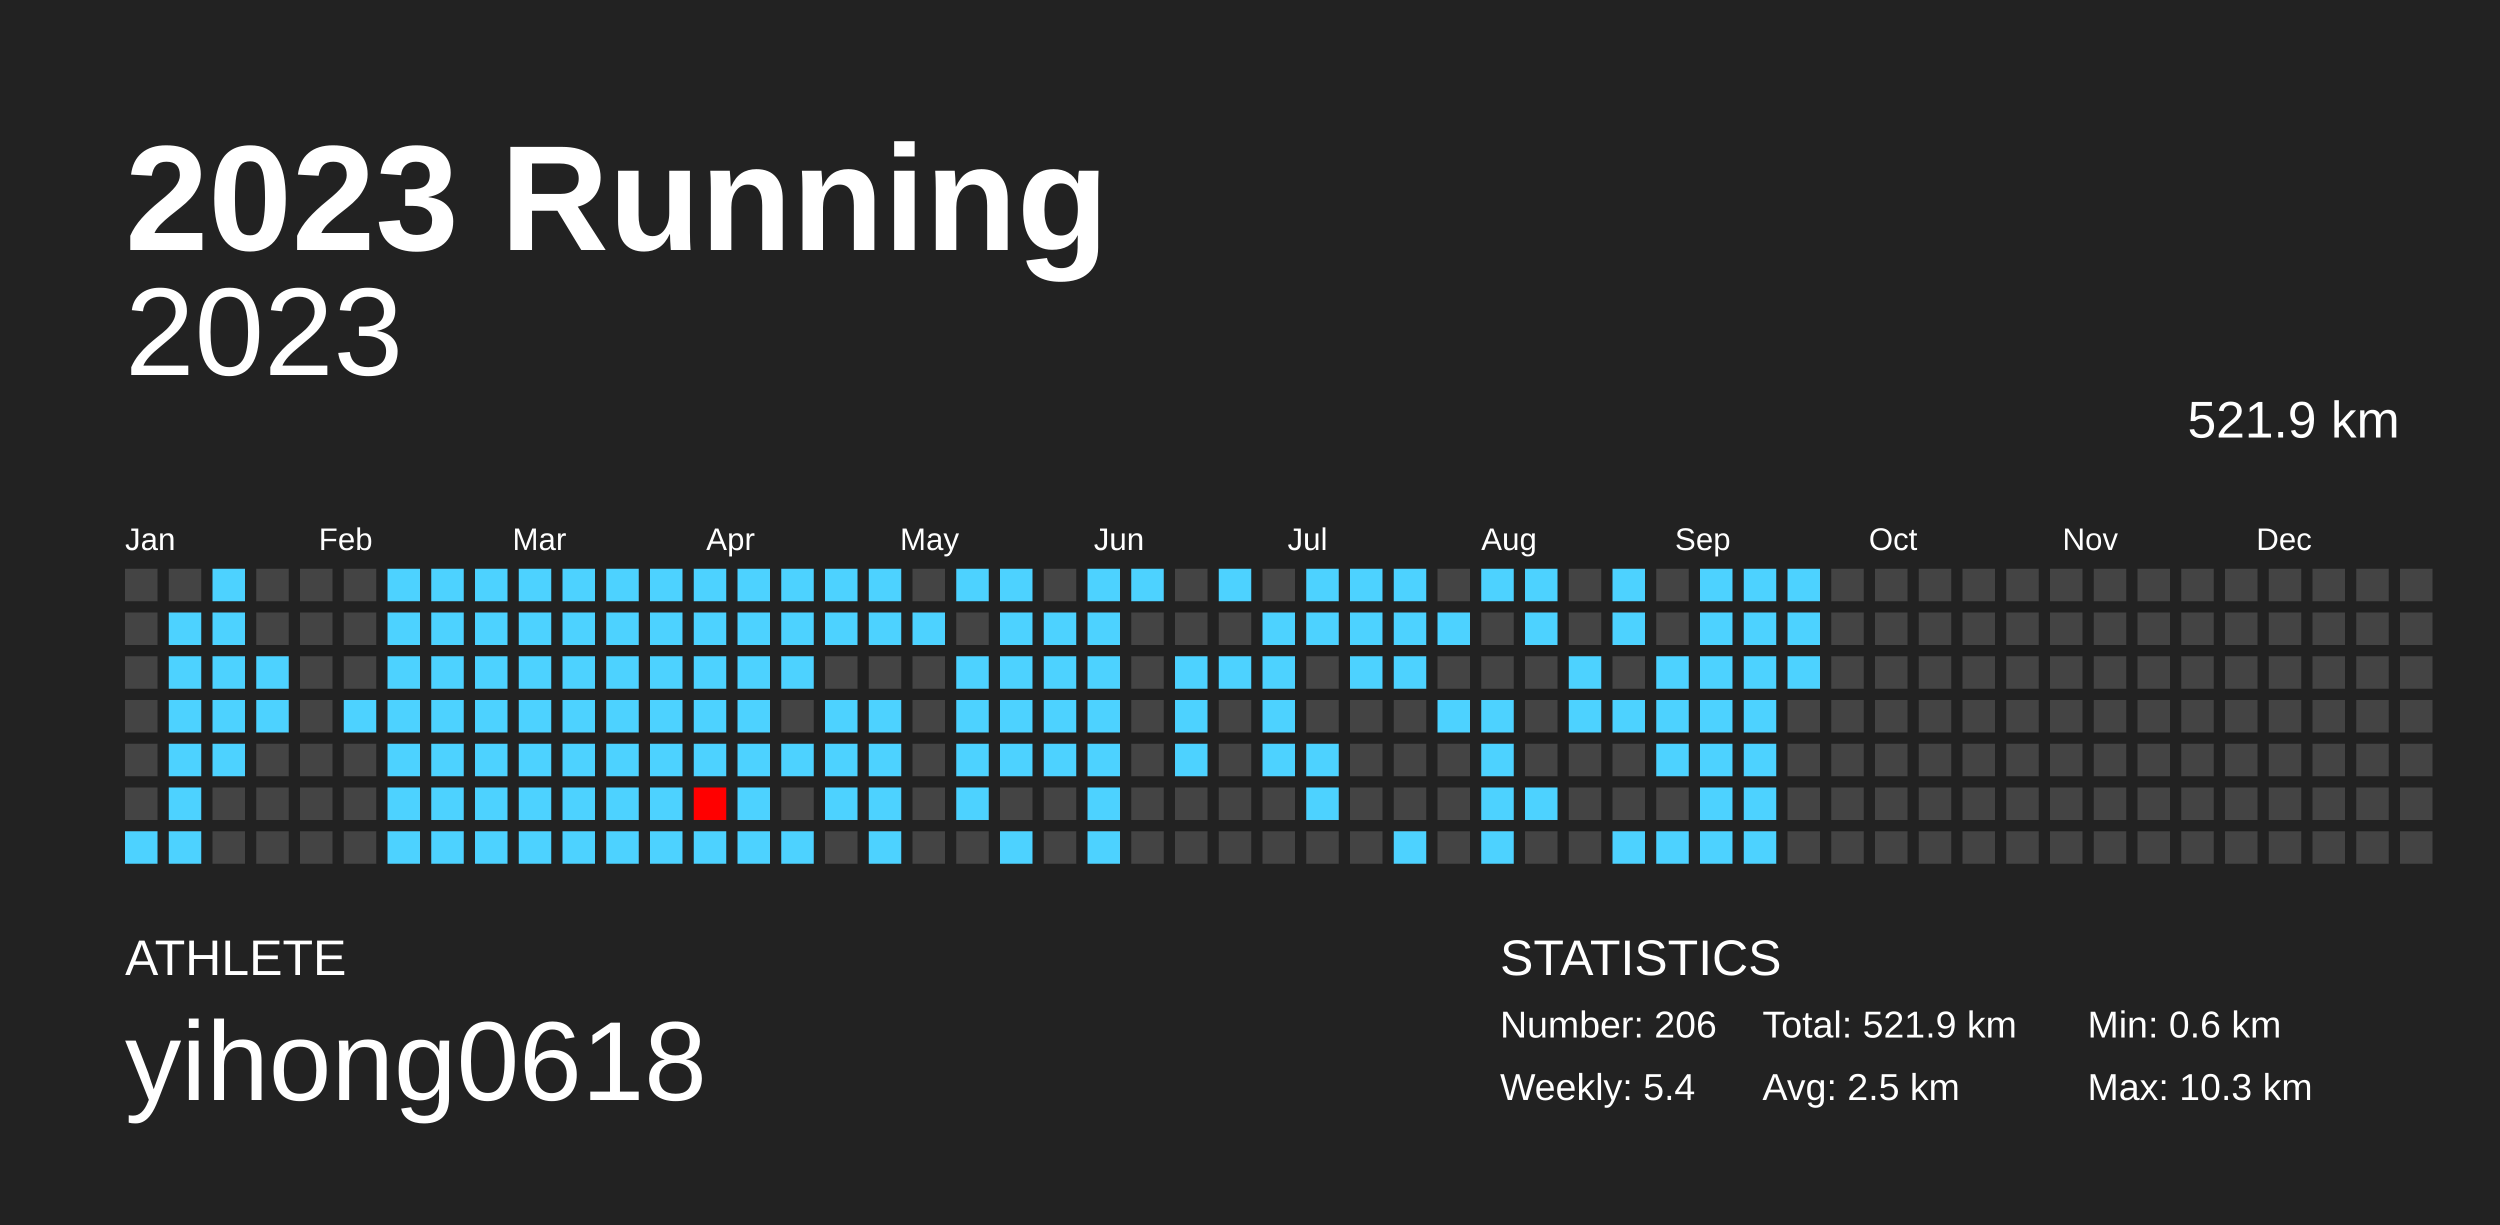
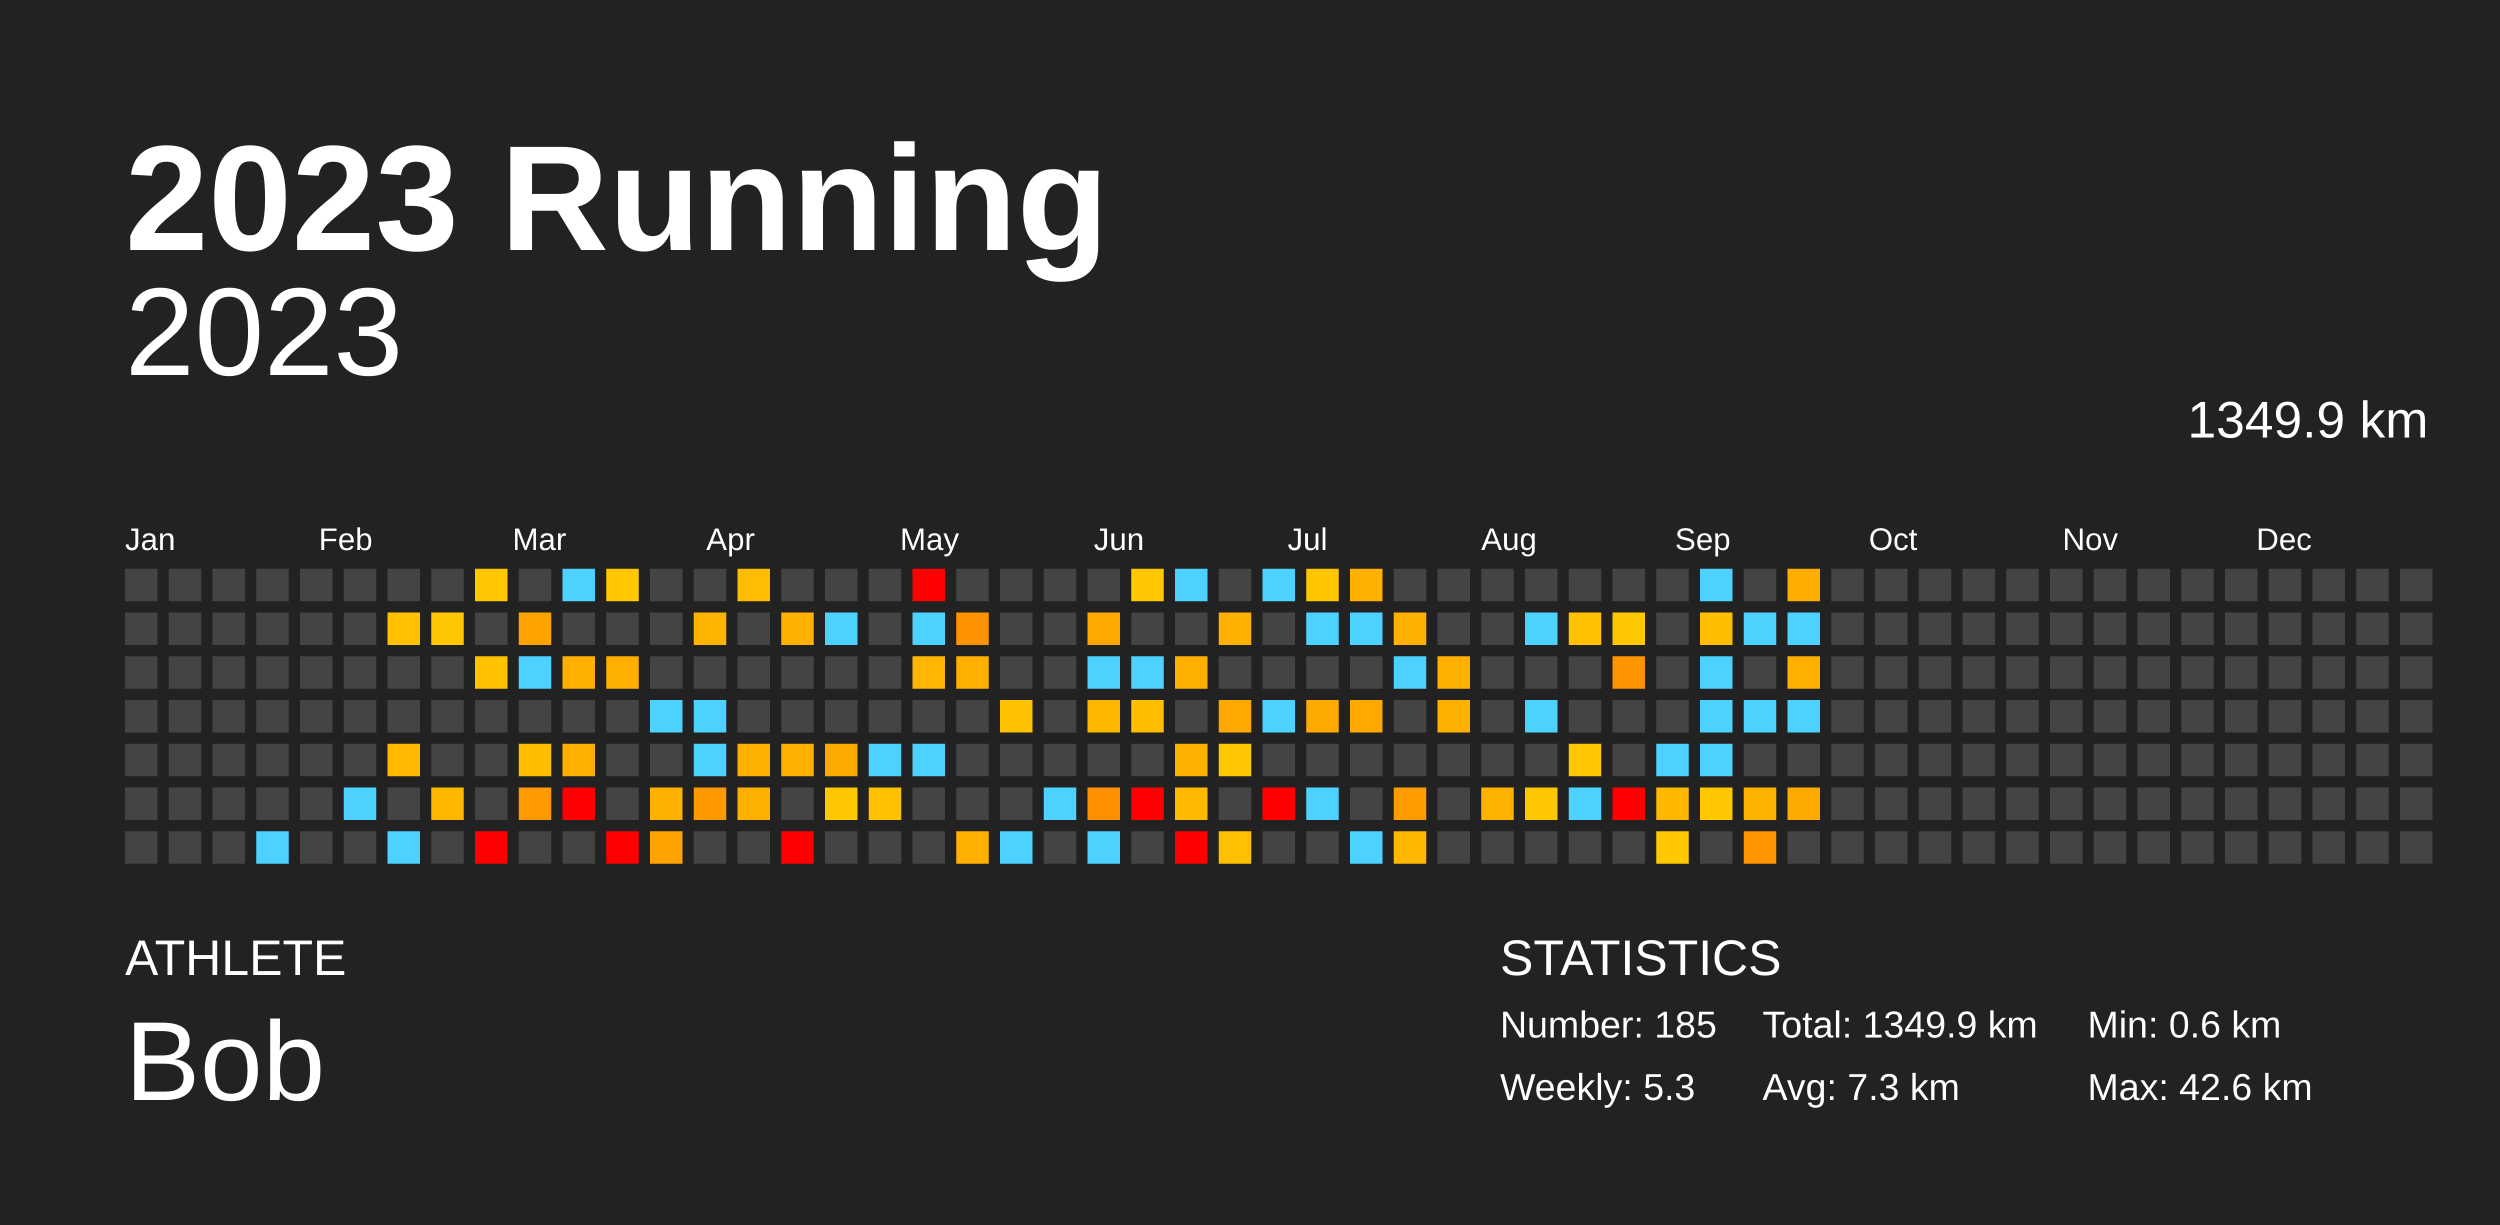
<svg xmlns="http://www.w3.org/2000/svg" baseProfile="full" height="98mm" version="1.1" viewBox="0,0,200,98" width="200mm">
  <defs />
  <rect fill="#222222" height="98" width="200" x="0" y="0" />
  <text fill="#FFFFFF" style="font-size:12px; font-family:Arial; font-weight:bold;" x="10" y="20">2023 Running</text>
  <text fill="#FFFFFF" style="font-size:4px; font-family:Arial" x="10" y="78">ATHLETE</text>
-   <text fill="#FFFFFF" style="font-size:9px; font-family:Arial" x="10" y="88">yihong0618</text>
+   <text fill="#FFFFFF" style="font-size:9px; font-family:Arial" x="10" y="88">Bob</text>
  <text fill="#FFFFFF" style="font-size:4px; font-family:Arial" x="120" y="78">STATISTICS</text>
-   <text fill="#FFFFFF" style="font-size:3px; font-family:Arial" x="120" y="83">Number: 206</text>
-   <text fill="#FFFFFF" style="font-size:3px; font-family:Arial" x="120" y="88">Weekly: 5.4</text>
-   <text fill="#FFFFFF" style="font-size:3px; font-family:Arial" x="141" y="83">Total: 521.9 km</text>
-   <text fill="#FFFFFF" style="font-size:3px; font-family:Arial" x="141" y="88">Avg: 2.5 km</text>
+   <text fill="#FFFFFF" style="font-size:3px; font-family:Arial" x="120" y="83">Number: 185</text>
+   <text fill="#FFFFFF" style="font-size:3px; font-family:Arial" x="120" y="88">Weekly: 5.3</text>
+   <text fill="#FFFFFF" style="font-size:3px; font-family:Arial" x="141" y="83">Total: 1349.9 km</text>
+   <text fill="#FFFFFF" style="font-size:3px; font-family:Arial" x="141" y="88">Avg: 7.3 km</text>
  <text fill="#FFFFFF" style="font-size:3px; font-family:Arial" x="167" y="83">Min: 0.6 km</text>
-   <text fill="#FFFFFF" style="font-size:3px; font-family:Arial" x="167" y="88">Max: 10.3 km</text>
+   <text fill="#FFFFFF" style="font-size:3px; font-family:Arial" x="167" y="88">Max: 42.6 km</text>
  <text alignment-baseline="hanging" fill="#FFFFFF" style="font-size:10.0px; font-family:Arial;" x="10" y="30">2023</text>
-   <text alignment-baseline="hanging" fill="#FFFFFF" style="font-size:4.125px; font-family:Arial;" x="175" y="35">521.9 km</text>
+   <text alignment-baseline="hanging" fill="#FFFFFF" style="font-size:4.125px; font-family:Arial;" x="175" y="35">1349.9 km</text>
  <text fill="#FFFFFF" style="font-size:2.5px; font-family:Arial" x="10.0" y="44">Jan</text>
  <text fill="#FFFFFF" style="font-size:2.5px; font-family:Arial" x="25.5" y="44">Feb</text>
  <text fill="#FFFFFF" style="font-size:2.5px; font-family:Arial" x="41.0" y="44">Mar</text>
  <text fill="#FFFFFF" style="font-size:2.5px; font-family:Arial" x="56.5" y="44">Apr</text>
  <text fill="#FFFFFF" style="font-size:2.5px; font-family:Arial" x="72.0" y="44">May</text>
  <text fill="#FFFFFF" style="font-size:2.5px; font-family:Arial" x="87.5" y="44">Jun</text>
  <text fill="#FFFFFF" style="font-size:2.5px; font-family:Arial" x="103.0" y="44">Jul</text>
  <text fill="#FFFFFF" style="font-size:2.5px; font-family:Arial" x="118.5" y="44">Aug</text>
  <text fill="#FFFFFF" style="font-size:2.5px; font-family:Arial" x="134.0" y="44">Sep</text>
  <text fill="#FFFFFF" style="font-size:2.5px; font-family:Arial" x="149.5" y="44">Oct</text>
  <text fill="#FFFFFF" style="font-size:2.5px; font-family:Arial" x="165.0" y="44">Nov</text>
  <text fill="#FFFFFF" style="font-size:2.5px; font-family:Arial" x="180.5" y="44">Dec</text>
  <rect fill="#444444" height="2.6" width="2.6" x="10.0" y="45.5" />
  <rect fill="#444444" height="2.6" width="2.6" x="10.0" y="49.0" />
  <rect fill="#444444" height="2.6" width="2.6" x="10.0" y="52.5" />
  <rect fill="#444444" height="2.6" width="2.6" x="10.0" y="56.0" />
  <rect fill="#444444" height="2.6" width="2.6" x="10.0" y="59.5" />
  <rect fill="#444444" height="2.6" width="2.6" x="10.0" y="63.0" />
-   <rect fill="#4dd2ff" height="2.6" width="2.6" x="10.0" y="66.5" />
+   <rect fill="#444444" height="2.6" width="2.6" x="10.0" y="66.5" />
  <rect fill="#444444" height="2.6" width="2.6" x="13.5" y="45.5" />
-   <rect fill="#4dd2ff" height="2.6" width="2.6" x="13.5" y="49.0" />
-   <rect fill="#4dd2ff" height="2.6" width="2.6" x="13.5" y="52.5" />
-   <rect fill="#4dd2ff" height="2.6" width="2.6" x="13.5" y="56.0" />
-   <rect fill="#4dd2ff" height="2.6" width="2.6" x="13.5" y="59.5" />
-   <rect fill="#4dd2ff" height="2.6" width="2.6" x="13.5" y="63.0" />
-   <rect fill="#4dd2ff" height="2.6" width="2.6" x="13.5" y="66.5" />
-   <rect fill="#4dd2ff" height="2.6" width="2.6" x="17.0" y="45.5" />
-   <rect fill="#4dd2ff" height="2.6" width="2.6" x="17.0" y="49.0" />
-   <rect fill="#4dd2ff" height="2.6" width="2.6" x="17.0" y="52.5" />
-   <rect fill="#4dd2ff" height="2.6" width="2.6" x="17.0" y="56.0" />
-   <rect fill="#4dd2ff" height="2.6" width="2.6" x="17.0" y="59.5" />
+   <rect fill="#444444" height="2.6" width="2.6" x="13.5" y="49.0" />
+   <rect fill="#444444" height="2.6" width="2.6" x="13.5" y="52.5" />
+   <rect fill="#444444" height="2.6" width="2.6" x="13.5" y="56.0" />
+   <rect fill="#444444" height="2.6" width="2.6" x="13.5" y="59.5" />
+   <rect fill="#444444" height="2.6" width="2.6" x="13.5" y="63.0" />
+   <rect fill="#444444" height="2.6" width="2.6" x="13.5" y="66.5" />
+   <rect fill="#444444" height="2.6" width="2.6" x="17.0" y="45.5" />
+   <rect fill="#444444" height="2.6" width="2.6" x="17.0" y="49.0" />
+   <rect fill="#444444" height="2.6" width="2.6" x="17.0" y="52.5" />
+   <rect fill="#444444" height="2.6" width="2.6" x="17.0" y="56.0" />
+   <rect fill="#444444" height="2.6" width="2.6" x="17.0" y="59.5" />
  <rect fill="#444444" height="2.6" width="2.6" x="17.0" y="63.0" />
  <rect fill="#444444" height="2.6" width="2.6" x="17.0" y="66.5" />
  <rect fill="#444444" height="2.6" width="2.6" x="20.5" y="45.5" />
  <rect fill="#444444" height="2.6" width="2.6" x="20.5" y="49.0" />
-   <rect fill="#4dd2ff" height="2.6" width="2.6" x="20.5" y="52.5" />
-   <rect fill="#4dd2ff" height="2.6" width="2.6" x="20.5" y="56.0" />
+   <rect fill="#444444" height="2.6" width="2.6" x="20.5" y="52.5" />
+   <rect fill="#444444" height="2.6" width="2.6" x="20.5" y="56.0" />
  <rect fill="#444444" height="2.6" width="2.6" x="20.5" y="59.5" />
  <rect fill="#444444" height="2.6" width="2.6" x="20.5" y="63.0" />
-   <rect fill="#444444" height="2.6" width="2.6" x="20.5" y="66.5" />
+   <rect fill="#4dd2ff" height="2.6" width="2.6" x="20.5" y="66.5" />
  <rect fill="#444444" height="2.6" width="2.6" x="24.0" y="45.5" />
  <rect fill="#444444" height="2.6" width="2.6" x="24.0" y="49.0" />
  <rect fill="#444444" height="2.6" width="2.6" x="24.0" y="52.5" />
  <rect fill="#444444" height="2.6" width="2.6" x="24.0" y="56.0" />
  <rect fill="#444444" height="2.6" width="2.6" x="24.0" y="59.5" />
  <rect fill="#444444" height="2.6" width="2.6" x="24.0" y="63.0" />
  <rect fill="#444444" height="2.6" width="2.6" x="24.0" y="66.5" />
  <rect fill="#444444" height="2.6" width="2.6" x="27.5" y="45.5" />
  <rect fill="#444444" height="2.6" width="2.6" x="27.5" y="49.0" />
  <rect fill="#444444" height="2.6" width="2.6" x="27.5" y="52.5" />
-   <rect fill="#4dd2ff" height="2.6" width="2.6" x="27.5" y="56.0" />
+   <rect fill="#444444" height="2.6" width="2.6" x="27.5" y="56.0" />
  <rect fill="#444444" height="2.6" width="2.6" x="27.5" y="59.5" />
-   <rect fill="#444444" height="2.6" width="2.6" x="27.5" y="63.0" />
+   <rect fill="#4dd2ff" height="2.6" width="2.6" x="27.5" y="63.0" />
  <rect fill="#444444" height="2.6" width="2.6" x="27.5" y="66.5" />
-   <rect fill="#4dd2ff" height="2.6" width="2.6" x="31.0" y="45.5" />
-   <rect fill="#4dd2ff" height="2.6" width="2.6" x="31.0" y="49.0" />
-   <rect fill="#4dd2ff" height="2.6" width="2.6" x="31.0" y="52.5" />
-   <rect fill="#4dd2ff" height="2.6" width="2.6" x="31.0" y="56.0" />
-   <rect fill="#4dd2ff" height="2.6" width="2.6" x="31.0" y="59.5" />
-   <rect fill="#4dd2ff" height="2.6" width="2.6" x="31.0" y="63.0" />
+   <rect fill="#444444" height="2.6" width="2.6" x="31.0" y="45.5" />
+   <rect fill="#ffc100" height="2.6" width="2.6" x="31.0" y="49.0" />
+   <rect fill="#444444" height="2.6" width="2.6" x="31.0" y="52.5" />
+   <rect fill="#444444" height="2.6" width="2.6" x="31.0" y="56.0" />
+   <rect fill="#ffba00" height="2.6" width="2.6" x="31.0" y="59.5" />
+   <rect fill="#444444" height="2.6" width="2.6" x="31.0" y="63.0" />
  <rect fill="#4dd2ff" height="2.6" width="2.6" x="31.0" y="66.5" />
-   <rect fill="#4dd2ff" height="2.6" width="2.6" x="34.5" y="45.5" />
-   <rect fill="#4dd2ff" height="2.6" width="2.6" x="34.5" y="49.0" />
-   <rect fill="#4dd2ff" height="2.6" width="2.6" x="34.5" y="52.5" />
-   <rect fill="#4dd2ff" height="2.6" width="2.6" x="34.5" y="56.0" />
-   <rect fill="#4dd2ff" height="2.6" width="2.6" x="34.5" y="59.5" />
-   <rect fill="#4dd2ff" height="2.6" width="2.6" x="34.5" y="63.0" />
-   <rect fill="#4dd2ff" height="2.6" width="2.6" x="34.5" y="66.5" />
-   <rect fill="#4dd2ff" height="2.6" width="2.6" x="38.0" y="45.5" />
-   <rect fill="#4dd2ff" height="2.6" width="2.6" x="38.0" y="49.0" />
-   <rect fill="#4dd2ff" height="2.6" width="2.6" x="38.0" y="52.5" />
-   <rect fill="#4dd2ff" height="2.6" width="2.6" x="38.0" y="56.0" />
-   <rect fill="#4dd2ff" height="2.6" width="2.6" x="38.0" y="59.5" />
-   <rect fill="#4dd2ff" height="2.6" width="2.6" x="38.0" y="63.0" />
-   <rect fill="#4dd2ff" height="2.6" width="2.6" x="38.0" y="66.5" />
-   <rect fill="#4dd2ff" height="2.6" width="2.6" x="41.5" y="45.5" />
-   <rect fill="#4dd2ff" height="2.6" width="2.6" x="41.5" y="49.0" />
+   <rect fill="#444444" height="2.6" width="2.6" x="34.5" y="45.5" />
+   <rect fill="#ffc700" height="2.6" width="2.6" x="34.5" y="49.0" />
+   <rect fill="#444444" height="2.6" width="2.6" x="34.5" y="52.5" />
+   <rect fill="#444444" height="2.6" width="2.6" x="34.5" y="56.0" />
+   <rect fill="#444444" height="2.6" width="2.6" x="34.5" y="59.5" />
+   <rect fill="#ffb700" height="2.6" width="2.6" x="34.5" y="63.0" />
+   <rect fill="#444444" height="2.6" width="2.6" x="34.5" y="66.5" />
+   <rect fill="#ffc700" height="2.6" width="2.6" x="38.0" y="45.5" />
+   <rect fill="#444444" height="2.6" width="2.6" x="38.0" y="49.0" />
+   <rect fill="#ffc200" height="2.6" width="2.6" x="38.0" y="52.5" />
+   <rect fill="#444444" height="2.6" width="2.6" x="38.0" y="56.0" />
+   <rect fill="#444444" height="2.6" width="2.6" x="38.0" y="59.5" />
+   <rect fill="#444444" height="2.6" width="2.6" x="38.0" y="63.0" />
+   <rect fill="red" height="2.6" width="2.6" x="38.0" y="66.5" />
+   <rect fill="#444444" height="2.6" width="2.6" x="41.5" y="45.5" />
+   <rect fill="#ffa300" height="2.6" width="2.6" x="41.5" y="49.0" />
  <rect fill="#4dd2ff" height="2.6" width="2.6" x="41.5" y="52.5" />
-   <rect fill="#4dd2ff" height="2.6" width="2.6" x="41.5" y="56.0" />
-   <rect fill="#4dd2ff" height="2.6" width="2.6" x="41.5" y="59.5" />
-   <rect fill="#4dd2ff" height="2.6" width="2.6" x="41.5" y="63.0" />
-   <rect fill="#4dd2ff" height="2.6" width="2.6" x="41.5" y="66.5" />
+   <rect fill="#444444" height="2.6" width="2.6" x="41.5" y="56.0" />
+   <rect fill="#ffbf00" height="2.6" width="2.6" x="41.5" y="59.5" />
+   <rect fill="#ff9a00" height="2.6" width="2.6" x="41.5" y="63.0" />
+   <rect fill="#444444" height="2.6" width="2.6" x="41.5" y="66.5" />
  <rect fill="#4dd2ff" height="2.6" width="2.6" x="45.0" y="45.5" />
-   <rect fill="#4dd2ff" height="2.6" width="2.6" x="45.0" y="49.0" />
-   <rect fill="#4dd2ff" height="2.6" width="2.6" x="45.0" y="52.5" />
-   <rect fill="#4dd2ff" height="2.6" width="2.6" x="45.0" y="56.0" />
-   <rect fill="#4dd2ff" height="2.6" width="2.6" x="45.0" y="59.5" />
-   <rect fill="#4dd2ff" height="2.6" width="2.6" x="45.0" y="63.0" />
-   <rect fill="#4dd2ff" height="2.6" width="2.6" x="45.0" y="66.5" />
-   <rect fill="#4dd2ff" height="2.6" width="2.6" x="48.5" y="45.5" />
-   <rect fill="#4dd2ff" height="2.6" width="2.6" x="48.5" y="49.0" />
-   <rect fill="#4dd2ff" height="2.6" width="2.6" x="48.5" y="52.5" />
-   <rect fill="#4dd2ff" height="2.6" width="2.6" x="48.5" y="56.0" />
-   <rect fill="#4dd2ff" height="2.6" width="2.6" x="48.5" y="59.5" />
-   <rect fill="#4dd2ff" height="2.6" width="2.6" x="48.5" y="63.0" />
-   <rect fill="#4dd2ff" height="2.6" width="2.6" x="48.5" y="66.5" />
-   <rect fill="#4dd2ff" height="2.6" width="2.6" x="52.0" y="45.5" />
-   <rect fill="#4dd2ff" height="2.6" width="2.6" x="52.0" y="49.0" />
-   <rect fill="#4dd2ff" height="2.6" width="2.6" x="52.0" y="52.5" />
+   <rect fill="#444444" height="2.6" width="2.6" x="45.0" y="49.0" />
+   <rect fill="#ffb000" height="2.6" width="2.6" x="45.0" y="52.5" />
+   <rect fill="#444444" height="2.6" width="2.6" x="45.0" y="56.0" />
+   <rect fill="#ffaf00" height="2.6" width="2.6" x="45.0" y="59.5" />
+   <rect fill="red" height="2.6" width="2.6" x="45.0" y="63.0" />
+   <rect fill="#444444" height="2.6" width="2.6" x="45.0" y="66.5" />
+   <rect fill="#ffc800" height="2.6" width="2.6" x="48.5" y="45.5" />
+   <rect fill="#444444" height="2.6" width="2.6" x="48.5" y="49.0" />
+   <rect fill="#ffaf00" height="2.6" width="2.6" x="48.5" y="52.5" />
+   <rect fill="#444444" height="2.6" width="2.6" x="48.5" y="56.0" />
+   <rect fill="#444444" height="2.6" width="2.6" x="48.5" y="59.5" />
+   <rect fill="#444444" height="2.6" width="2.6" x="48.5" y="63.0" />
+   <rect fill="red" height="2.6" width="2.6" x="48.5" y="66.5" />
+   <rect fill="#444444" height="2.6" width="2.6" x="52.0" y="45.5" />
+   <rect fill="#444444" height="2.6" width="2.6" x="52.0" y="49.0" />
+   <rect fill="#444444" height="2.6" width="2.6" x="52.0" y="52.5" />
  <rect fill="#4dd2ff" height="2.6" width="2.6" x="52.0" y="56.0" />
-   <rect fill="#4dd2ff" height="2.6" width="2.6" x="52.0" y="59.5" />
-   <rect fill="#4dd2ff" height="2.6" width="2.6" x="52.0" y="63.0" />
-   <rect fill="#4dd2ff" height="2.6" width="2.6" x="52.0" y="66.5" />
-   <rect fill="#4dd2ff" height="2.6" width="2.6" x="55.5" y="45.5" />
-   <rect fill="#4dd2ff" height="2.6" width="2.6" x="55.5" y="49.0" />
-   <rect fill="#4dd2ff" height="2.6" width="2.6" x="55.5" y="52.5" />
+   <rect fill="#444444" height="2.6" width="2.6" x="52.0" y="59.5" />
+   <rect fill="#ffb100" height="2.6" width="2.6" x="52.0" y="63.0" />
+   <rect fill="#ffa300" height="2.6" width="2.6" x="52.0" y="66.5" />
+   <rect fill="#444444" height="2.6" width="2.6" x="55.5" y="45.5" />
+   <rect fill="#ffb500" height="2.6" width="2.6" x="55.5" y="49.0" />
+   <rect fill="#444444" height="2.6" width="2.6" x="55.5" y="52.5" />
  <rect fill="#4dd2ff" height="2.6" width="2.6" x="55.5" y="56.0" />
  <rect fill="#4dd2ff" height="2.6" width="2.6" x="55.5" y="59.5" />
-   <rect fill="#ff0000" height="2.6" width="2.6" x="55.5" y="63.0" />
-   <rect fill="#4dd2ff" height="2.6" width="2.6" x="55.5" y="66.5" />
-   <rect fill="#4dd2ff" height="2.6" width="2.6" x="59.0" y="45.5" />
-   <rect fill="#4dd2ff" height="2.6" width="2.6" x="59.0" y="49.0" />
-   <rect fill="#4dd2ff" height="2.6" width="2.6" x="59.0" y="52.5" />
-   <rect fill="#4dd2ff" height="2.6" width="2.6" x="59.0" y="56.0" />
-   <rect fill="#4dd2ff" height="2.6" width="2.6" x="59.0" y="59.5" />
-   <rect fill="#4dd2ff" height="2.6" width="2.6" x="59.0" y="63.0" />
-   <rect fill="#4dd2ff" height="2.6" width="2.6" x="59.0" y="66.5" />
-   <rect fill="#4dd2ff" height="2.6" width="2.6" x="62.5" y="45.5" />
-   <rect fill="#4dd2ff" height="2.6" width="2.6" x="62.5" y="49.0" />
-   <rect fill="#4dd2ff" height="2.6" width="2.6" x="62.5" y="52.5" />
+   <rect fill="#ff9900" height="2.6" width="2.6" x="55.5" y="63.0" />
+   <rect fill="#444444" height="2.6" width="2.6" x="55.5" y="66.5" />
+   <rect fill="#ffbc00" height="2.6" width="2.6" x="59.0" y="45.5" />
+   <rect fill="#444444" height="2.6" width="2.6" x="59.0" y="49.0" />
+   <rect fill="#444444" height="2.6" width="2.6" x="59.0" y="52.5" />
+   <rect fill="#444444" height="2.6" width="2.6" x="59.0" y="56.0" />
+   <rect fill="#ffaf00" height="2.6" width="2.6" x="59.0" y="59.5" />
+   <rect fill="#ffb000" height="2.6" width="2.6" x="59.0" y="63.0" />
+   <rect fill="#444444" height="2.6" width="2.6" x="59.0" y="66.5" />
+   <rect fill="#444444" height="2.6" width="2.6" x="62.5" y="45.5" />
+   <rect fill="#ffb000" height="2.6" width="2.6" x="62.5" y="49.0" />
+   <rect fill="#444444" height="2.6" width="2.6" x="62.5" y="52.5" />
  <rect fill="#444444" height="2.6" width="2.6" x="62.5" y="56.0" />
-   <rect fill="#4dd2ff" height="2.6" width="2.6" x="62.5" y="59.5" />
+   <rect fill="#ffaf00" height="2.6" width="2.6" x="62.5" y="59.5" />
  <rect fill="#444444" height="2.6" width="2.6" x="62.5" y="63.0" />
-   <rect fill="#4dd2ff" height="2.6" width="2.6" x="62.5" y="66.5" />
-   <rect fill="#4dd2ff" height="2.6" width="2.6" x="66.0" y="45.5" />
+   <rect fill="red" height="2.6" width="2.6" x="62.5" y="66.5" />
+   <rect fill="#444444" height="2.6" width="2.6" x="66.0" y="45.5" />
  <rect fill="#4dd2ff" height="2.6" width="2.6" x="66.0" y="49.0" />
  <rect fill="#444444" height="2.6" width="2.6" x="66.0" y="52.5" />
-   <rect fill="#4dd2ff" height="2.6" width="2.6" x="66.0" y="56.0" />
-   <rect fill="#4dd2ff" height="2.6" width="2.6" x="66.0" y="59.5" />
-   <rect fill="#4dd2ff" height="2.6" width="2.6" x="66.0" y="63.0" />
+   <rect fill="#444444" height="2.6" width="2.6" x="66.0" y="56.0" />
+   <rect fill="#ffaa00" height="2.6" width="2.6" x="66.0" y="59.5" />
+   <rect fill="#ffc800" height="2.6" width="2.6" x="66.0" y="63.0" />
  <rect fill="#444444" height="2.6" width="2.6" x="66.0" y="66.5" />
-   <rect fill="#4dd2ff" height="2.6" width="2.6" x="69.5" y="45.5" />
-   <rect fill="#4dd2ff" height="2.6" width="2.6" x="69.5" y="49.0" />
+   <rect fill="#444444" height="2.6" width="2.6" x="69.5" y="45.5" />
+   <rect fill="#444444" height="2.6" width="2.6" x="69.5" y="49.0" />
  <rect fill="#444444" height="2.6" width="2.6" x="69.5" y="52.5" />
-   <rect fill="#4dd2ff" height="2.6" width="2.6" x="69.5" y="56.0" />
+   <rect fill="#444444" height="2.6" width="2.6" x="69.5" y="56.0" />
  <rect fill="#4dd2ff" height="2.6" width="2.6" x="69.5" y="59.5" />
-   <rect fill="#4dd2ff" height="2.6" width="2.6" x="69.5" y="63.0" />
-   <rect fill="#4dd2ff" height="2.6" width="2.6" x="69.5" y="66.5" />
-   <rect fill="#444444" height="2.6" width="2.6" x="73.0" y="45.5" />
+   <rect fill="#ffc100" height="2.6" width="2.6" x="69.5" y="63.0" />
+   <rect fill="#444444" height="2.6" width="2.6" x="69.5" y="66.5" />
+   <rect fill="red" height="2.6" width="2.6" x="73.0" y="45.5" />
  <rect fill="#4dd2ff" height="2.6" width="2.6" x="73.0" y="49.0" />
-   <rect fill="#444444" height="2.6" width="2.6" x="73.0" y="52.5" />
+   <rect fill="#ffb600" height="2.6" width="2.6" x="73.0" y="52.5" />
  <rect fill="#444444" height="2.6" width="2.6" x="73.0" y="56.0" />
-   <rect fill="#444444" height="2.6" width="2.6" x="73.0" y="59.5" />
+   <rect fill="#4dd2ff" height="2.6" width="2.6" x="73.0" y="59.5" />
  <rect fill="#444444" height="2.6" width="2.6" x="73.0" y="63.0" />
  <rect fill="#444444" height="2.6" width="2.6" x="73.0" y="66.5" />
-   <rect fill="#4dd2ff" height="2.6" width="2.6" x="76.5" y="45.5" />
-   <rect fill="#444444" height="2.6" width="2.6" x="76.5" y="49.0" />
-   <rect fill="#4dd2ff" height="2.6" width="2.6" x="76.5" y="52.5" />
-   <rect fill="#4dd2ff" height="2.6" width="2.6" x="76.5" y="56.0" />
-   <rect fill="#4dd2ff" height="2.6" width="2.6" x="76.5" y="59.5" />
-   <rect fill="#4dd2ff" height="2.6" width="2.6" x="76.5" y="63.0" />
-   <rect fill="#444444" height="2.6" width="2.6" x="76.5" y="66.5" />
-   <rect fill="#4dd2ff" height="2.6" width="2.6" x="80.0" y="45.5" />
-   <rect fill="#4dd2ff" height="2.6" width="2.6" x="80.0" y="49.0" />
-   <rect fill="#4dd2ff" height="2.6" width="2.6" x="80.0" y="52.5" />
-   <rect fill="#4dd2ff" height="2.6" width="2.6" x="80.0" y="56.0" />
-   <rect fill="#4dd2ff" height="2.6" width="2.6" x="80.0" y="59.5" />
+   <rect fill="#444444" height="2.6" width="2.6" x="76.5" y="45.5" />
+   <rect fill="#ff9200" height="2.6" width="2.6" x="76.5" y="49.0" />
+   <rect fill="#ffb000" height="2.6" width="2.6" x="76.5" y="52.5" />
+   <rect fill="#444444" height="2.6" width="2.6" x="76.5" y="56.0" />
+   <rect fill="#444444" height="2.6" width="2.6" x="76.5" y="59.5" />
+   <rect fill="#444444" height="2.6" width="2.6" x="76.5" y="63.0" />
+   <rect fill="#ffb000" height="2.6" width="2.6" x="76.5" y="66.5" />
+   <rect fill="#444444" height="2.6" width="2.6" x="80.0" y="45.5" />
+   <rect fill="#444444" height="2.6" width="2.6" x="80.0" y="49.0" />
+   <rect fill="#444444" height="2.6" width="2.6" x="80.0" y="52.5" />
+   <rect fill="#ffc200" height="2.6" width="2.6" x="80.0" y="56.0" />
+   <rect fill="#444444" height="2.6" width="2.6" x="80.0" y="59.5" />
  <rect fill="#444444" height="2.6" width="2.6" x="80.0" y="63.0" />
  <rect fill="#4dd2ff" height="2.6" width="2.6" x="80.0" y="66.5" />
  <rect fill="#444444" height="2.6" width="2.6" x="83.5" y="45.5" />
-   <rect fill="#4dd2ff" height="2.6" width="2.6" x="83.5" y="49.0" />
-   <rect fill="#4dd2ff" height="2.6" width="2.6" x="83.5" y="52.5" />
-   <rect fill="#4dd2ff" height="2.6" width="2.6" x="83.5" y="56.0" />
-   <rect fill="#4dd2ff" height="2.6" width="2.6" x="83.5" y="59.5" />
-   <rect fill="#444444" height="2.6" width="2.6" x="83.5" y="63.0" />
+   <rect fill="#444444" height="2.6" width="2.6" x="83.5" y="49.0" />
+   <rect fill="#444444" height="2.6" width="2.6" x="83.5" y="52.5" />
+   <rect fill="#444444" height="2.6" width="2.6" x="83.5" y="56.0" />
+   <rect fill="#444444" height="2.6" width="2.6" x="83.5" y="59.5" />
+   <rect fill="#4dd2ff" height="2.6" width="2.6" x="83.5" y="63.0" />
  <rect fill="#444444" height="2.6" width="2.6" x="83.5" y="66.5" />
-   <rect fill="#4dd2ff" height="2.6" width="2.6" x="87.0" y="45.5" />
-   <rect fill="#4dd2ff" height="2.6" width="2.6" x="87.0" y="49.0" />
+   <rect fill="#444444" height="2.6" width="2.6" x="87.0" y="45.5" />
+   <rect fill="#ffa900" height="2.6" width="2.6" x="87.0" y="49.0" />
  <rect fill="#4dd2ff" height="2.6" width="2.6" x="87.0" y="52.5" />
-   <rect fill="#4dd2ff" height="2.6" width="2.6" x="87.0" y="56.0" />
-   <rect fill="#4dd2ff" height="2.6" width="2.6" x="87.0" y="59.5" />
-   <rect fill="#4dd2ff" height="2.6" width="2.6" x="87.0" y="63.0" />
+   <rect fill="#ffb700" height="2.6" width="2.6" x="87.0" y="56.0" />
+   <rect fill="#444444" height="2.6" width="2.6" x="87.0" y="59.5" />
+   <rect fill="#ff9100" height="2.6" width="2.6" x="87.0" y="63.0" />
  <rect fill="#4dd2ff" height="2.6" width="2.6" x="87.0" y="66.5" />
-   <rect fill="#4dd2ff" height="2.6" width="2.6" x="90.5" y="45.5" />
+   <rect fill="#ffc800" height="2.6" width="2.6" x="90.5" y="45.5" />
  <rect fill="#444444" height="2.6" width="2.6" x="90.5" y="49.0" />
-   <rect fill="#444444" height="2.6" width="2.6" x="90.5" y="52.5" />
-   <rect fill="#444444" height="2.6" width="2.6" x="90.5" y="56.0" />
+   <rect fill="#4dd2ff" height="2.6" width="2.6" x="90.5" y="52.5" />
+   <rect fill="#ffbe00" height="2.6" width="2.6" x="90.5" y="56.0" />
  <rect fill="#444444" height="2.6" width="2.6" x="90.5" y="59.5" />
-   <rect fill="#444444" height="2.6" width="2.6" x="90.5" y="63.0" />
+   <rect fill="red" height="2.6" width="2.6" x="90.5" y="63.0" />
  <rect fill="#444444" height="2.6" width="2.6" x="90.5" y="66.5" />
-   <rect fill="#444444" height="2.6" width="2.6" x="94.0" y="45.5" />
+   <rect fill="#4dd2ff" height="2.6" width="2.6" x="94.0" y="45.5" />
  <rect fill="#444444" height="2.6" width="2.6" x="94.0" y="49.0" />
-   <rect fill="#4dd2ff" height="2.6" width="2.6" x="94.0" y="52.5" />
-   <rect fill="#4dd2ff" height="2.6" width="2.6" x="94.0" y="56.0" />
-   <rect fill="#4dd2ff" height="2.6" width="2.6" x="94.0" y="59.5" />
-   <rect fill="#444444" height="2.6" width="2.6" x="94.0" y="63.0" />
-   <rect fill="#444444" height="2.6" width="2.6" x="94.0" y="66.5" />
-   <rect fill="#4dd2ff" height="2.6" width="2.6" x="97.5" y="45.5" />
-   <rect fill="#444444" height="2.6" width="2.6" x="97.5" y="49.0" />
-   <rect fill="#4dd2ff" height="2.6" width="2.6" x="97.5" y="52.5" />
-   <rect fill="#444444" height="2.6" width="2.6" x="97.5" y="56.0" />
-   <rect fill="#444444" height="2.6" width="2.6" x="97.5" y="59.5" />
+   <rect fill="#ffb000" height="2.6" width="2.6" x="94.0" y="52.5" />
+   <rect fill="#444444" height="2.6" width="2.6" x="94.0" y="56.0" />
+   <rect fill="#ffb100" height="2.6" width="2.6" x="94.0" y="59.5" />
+   <rect fill="#ffba00" height="2.6" width="2.6" x="94.0" y="63.0" />
+   <rect fill="red" height="2.6" width="2.6" x="94.0" y="66.5" />
+   <rect fill="#444444" height="2.6" width="2.6" x="97.5" y="45.5" />
+   <rect fill="#ffb000" height="2.6" width="2.6" x="97.5" y="49.0" />
+   <rect fill="#444444" height="2.6" width="2.6" x="97.5" y="52.5" />
+   <rect fill="#ffa800" height="2.6" width="2.6" x="97.5" y="56.0" />
+   <rect fill="#ffc800" height="2.6" width="2.6" x="97.5" y="59.5" />
  <rect fill="#444444" height="2.6" width="2.6" x="97.5" y="63.0" />
-   <rect fill="#444444" height="2.6" width="2.6" x="97.5" y="66.5" />
-   <rect fill="#444444" height="2.6" width="2.6" x="101.0" y="45.5" />
-   <rect fill="#4dd2ff" height="2.6" width="2.6" x="101.0" y="49.0" />
-   <rect fill="#4dd2ff" height="2.6" width="2.6" x="101.0" y="52.5" />
+   <rect fill="#ffc000" height="2.6" width="2.6" x="97.5" y="66.5" />
+   <rect fill="#4dd2ff" height="2.6" width="2.6" x="101.0" y="45.5" />
+   <rect fill="#444444" height="2.6" width="2.6" x="101.0" y="49.0" />
+   <rect fill="#444444" height="2.6" width="2.6" x="101.0" y="52.5" />
  <rect fill="#4dd2ff" height="2.6" width="2.6" x="101.0" y="56.0" />
-   <rect fill="#4dd2ff" height="2.6" width="2.6" x="101.0" y="59.5" />
-   <rect fill="#444444" height="2.6" width="2.6" x="101.0" y="63.0" />
+   <rect fill="#444444" height="2.6" width="2.6" x="101.0" y="59.5" />
+   <rect fill="red" height="2.6" width="2.6" x="101.0" y="63.0" />
  <rect fill="#444444" height="2.6" width="2.6" x="101.0" y="66.5" />
-   <rect fill="#4dd2ff" height="2.6" width="2.6" x="104.5" y="45.5" />
+   <rect fill="#ffc600" height="2.6" width="2.6" x="104.5" y="45.5" />
  <rect fill="#4dd2ff" height="2.6" width="2.6" x="104.5" y="49.0" />
  <rect fill="#444444" height="2.6" width="2.6" x="104.5" y="52.5" />
-   <rect fill="#444444" height="2.6" width="2.6" x="104.5" y="56.0" />
-   <rect fill="#4dd2ff" height="2.6" width="2.6" x="104.5" y="59.5" />
+   <rect fill="#ffaa00" height="2.6" width="2.6" x="104.5" y="56.0" />
+   <rect fill="#444444" height="2.6" width="2.6" x="104.5" y="59.5" />
  <rect fill="#4dd2ff" height="2.6" width="2.6" x="104.5" y="63.0" />
  <rect fill="#444444" height="2.6" width="2.6" x="104.5" y="66.5" />
-   <rect fill="#4dd2ff" height="2.6" width="2.6" x="108.0" y="45.5" />
+   <rect fill="#ffb000" height="2.6" width="2.6" x="108.0" y="45.5" />
  <rect fill="#4dd2ff" height="2.6" width="2.6" x="108.0" y="49.0" />
-   <rect fill="#4dd2ff" height="2.6" width="2.6" x="108.0" y="52.5" />
-   <rect fill="#444444" height="2.6" width="2.6" x="108.0" y="56.0" />
+   <rect fill="#444444" height="2.6" width="2.6" x="108.0" y="52.5" />
+   <rect fill="#ffa900" height="2.6" width="2.6" x="108.0" y="56.0" />
  <rect fill="#444444" height="2.6" width="2.6" x="108.0" y="59.5" />
  <rect fill="#444444" height="2.6" width="2.6" x="108.0" y="63.0" />
-   <rect fill="#444444" height="2.6" width="2.6" x="108.0" y="66.5" />
-   <rect fill="#4dd2ff" height="2.6" width="2.6" x="111.5" y="45.5" />
-   <rect fill="#4dd2ff" height="2.6" width="2.6" x="111.5" y="49.0" />
+   <rect fill="#4dd2ff" height="2.6" width="2.6" x="108.0" y="66.5" />
+   <rect fill="#444444" height="2.6" width="2.6" x="111.5" y="45.5" />
+   <rect fill="#ffb100" height="2.6" width="2.6" x="111.5" y="49.0" />
  <rect fill="#4dd2ff" height="2.6" width="2.6" x="111.5" y="52.5" />
  <rect fill="#444444" height="2.6" width="2.6" x="111.5" y="56.0" />
  <rect fill="#444444" height="2.6" width="2.6" x="111.5" y="59.5" />
-   <rect fill="#444444" height="2.6" width="2.6" x="111.5" y="63.0" />
-   <rect fill="#4dd2ff" height="2.6" width="2.6" x="111.5" y="66.5" />
+   <rect fill="#ff9d00" height="2.6" width="2.6" x="111.5" y="63.0" />
+   <rect fill="#ffb700" height="2.6" width="2.6" x="111.5" y="66.5" />
  <rect fill="#444444" height="2.6" width="2.6" x="115.0" y="45.5" />
-   <rect fill="#4dd2ff" height="2.6" width="2.6" x="115.0" y="49.0" />
-   <rect fill="#444444" height="2.6" width="2.6" x="115.0" y="52.5" />
-   <rect fill="#4dd2ff" height="2.6" width="2.6" x="115.0" y="56.0" />
+   <rect fill="#444444" height="2.6" width="2.6" x="115.0" y="49.0" />
+   <rect fill="#ffb000" height="2.6" width="2.6" x="115.0" y="52.5" />
+   <rect fill="#ffb000" height="2.6" width="2.6" x="115.0" y="56.0" />
  <rect fill="#444444" height="2.6" width="2.6" x="115.0" y="59.5" />
  <rect fill="#444444" height="2.6" width="2.6" x="115.0" y="63.0" />
  <rect fill="#444444" height="2.6" width="2.6" x="115.0" y="66.5" />
-   <rect fill="#4dd2ff" height="2.6" width="2.6" x="118.5" y="45.5" />
+   <rect fill="#444444" height="2.6" width="2.6" x="118.5" y="45.5" />
  <rect fill="#444444" height="2.6" width="2.6" x="118.5" y="49.0" />
  <rect fill="#444444" height="2.6" width="2.6" x="118.5" y="52.5" />
-   <rect fill="#4dd2ff" height="2.6" width="2.6" x="118.5" y="56.0" />
-   <rect fill="#4dd2ff" height="2.6" width="2.6" x="118.5" y="59.5" />
-   <rect fill="#4dd2ff" height="2.6" width="2.6" x="118.5" y="63.0" />
-   <rect fill="#4dd2ff" height="2.6" width="2.6" x="118.5" y="66.5" />
-   <rect fill="#4dd2ff" height="2.6" width="2.6" x="122.0" y="45.5" />
+   <rect fill="#444444" height="2.6" width="2.6" x="118.5" y="56.0" />
+   <rect fill="#444444" height="2.6" width="2.6" x="118.5" y="59.5" />
+   <rect fill="#ffb300" height="2.6" width="2.6" x="118.5" y="63.0" />
+   <rect fill="#444444" height="2.6" width="2.6" x="118.5" y="66.5" />
+   <rect fill="#444444" height="2.6" width="2.6" x="122.0" y="45.5" />
  <rect fill="#4dd2ff" height="2.6" width="2.6" x="122.0" y="49.0" />
  <rect fill="#444444" height="2.6" width="2.6" x="122.0" y="52.5" />
-   <rect fill="#444444" height="2.6" width="2.6" x="122.0" y="56.0" />
+   <rect fill="#4dd2ff" height="2.6" width="2.6" x="122.0" y="56.0" />
  <rect fill="#444444" height="2.6" width="2.6" x="122.0" y="59.5" />
-   <rect fill="#4dd2ff" height="2.6" width="2.6" x="122.0" y="63.0" />
+   <rect fill="#ffc700" height="2.6" width="2.6" x="122.0" y="63.0" />
  <rect fill="#444444" height="2.6" width="2.6" x="122.0" y="66.5" />
  <rect fill="#444444" height="2.6" width="2.6" x="125.5" y="45.5" />
-   <rect fill="#444444" height="2.6" width="2.6" x="125.5" y="49.0" />
-   <rect fill="#4dd2ff" height="2.6" width="2.6" x="125.5" y="52.5" />
-   <rect fill="#4dd2ff" height="2.6" width="2.6" x="125.5" y="56.0" />
-   <rect fill="#444444" height="2.6" width="2.6" x="125.5" y="59.5" />
-   <rect fill="#444444" height="2.6" width="2.6" x="125.5" y="63.0" />
+   <rect fill="#ffc100" height="2.6" width="2.6" x="125.5" y="49.0" />
+   <rect fill="#444444" height="2.6" width="2.6" x="125.5" y="52.5" />
+   <rect fill="#444444" height="2.6" width="2.6" x="125.5" y="56.0" />
+   <rect fill="#ffc800" height="2.6" width="2.6" x="125.5" y="59.5" />
+   <rect fill="#4dd2ff" height="2.6" width="2.6" x="125.5" y="63.0" />
  <rect fill="#444444" height="2.6" width="2.6" x="125.5" y="66.5" />
-   <rect fill="#4dd2ff" height="2.6" width="2.6" x="129.0" y="45.5" />
-   <rect fill="#4dd2ff" height="2.6" width="2.6" x="129.0" y="49.0" />
-   <rect fill="#444444" height="2.6" width="2.6" x="129.0" y="52.5" />
-   <rect fill="#4dd2ff" height="2.6" width="2.6" x="129.0" y="56.0" />
+   <rect fill="#444444" height="2.6" width="2.6" x="129.0" y="45.5" />
+   <rect fill="#ffc700" height="2.6" width="2.6" x="129.0" y="49.0" />
+   <rect fill="#ff9400" height="2.6" width="2.6" x="129.0" y="52.5" />
+   <rect fill="#444444" height="2.6" width="2.6" x="129.0" y="56.0" />
  <rect fill="#444444" height="2.6" width="2.6" x="129.0" y="59.5" />
-   <rect fill="#444444" height="2.6" width="2.6" x="129.0" y="63.0" />
-   <rect fill="#4dd2ff" height="2.6" width="2.6" x="129.0" y="66.5" />
+   <rect fill="red" height="2.6" width="2.6" x="129.0" y="63.0" />
+   <rect fill="#444444" height="2.6" width="2.6" x="129.0" y="66.5" />
  <rect fill="#444444" height="2.6" width="2.6" x="132.5" y="45.5" />
  <rect fill="#444444" height="2.6" width="2.6" x="132.5" y="49.0" />
-   <rect fill="#4dd2ff" height="2.6" width="2.6" x="132.5" y="52.5" />
-   <rect fill="#4dd2ff" height="2.6" width="2.6" x="132.5" y="56.0" />
+   <rect fill="#444444" height="2.6" width="2.6" x="132.5" y="52.5" />
+   <rect fill="#444444" height="2.6" width="2.6" x="132.5" y="56.0" />
  <rect fill="#4dd2ff" height="2.6" width="2.6" x="132.5" y="59.5" />
-   <rect fill="#444444" height="2.6" width="2.6" x="132.5" y="63.0" />
-   <rect fill="#4dd2ff" height="2.6" width="2.6" x="132.5" y="66.5" />
+   <rect fill="#ffb800" height="2.6" width="2.6" x="132.5" y="63.0" />
+   <rect fill="#ffc800" height="2.6" width="2.6" x="132.5" y="66.5" />
  <rect fill="#4dd2ff" height="2.6" width="2.6" x="136.0" y="45.5" />
-   <rect fill="#4dd2ff" height="2.6" width="2.6" x="136.0" y="49.0" />
+   <rect fill="#ffbf00" height="2.6" width="2.6" x="136.0" y="49.0" />
  <rect fill="#4dd2ff" height="2.6" width="2.6" x="136.0" y="52.5" />
  <rect fill="#4dd2ff" height="2.6" width="2.6" x="136.0" y="56.0" />
  <rect fill="#4dd2ff" height="2.6" width="2.6" x="136.0" y="59.5" />
-   <rect fill="#4dd2ff" height="2.6" width="2.6" x="136.0" y="63.0" />
-   <rect fill="#4dd2ff" height="2.6" width="2.6" x="136.0" y="66.5" />
-   <rect fill="#4dd2ff" height="2.6" width="2.6" x="139.5" y="45.5" />
+   <rect fill="#ffc800" height="2.6" width="2.6" x="136.0" y="63.0" />
+   <rect fill="#444444" height="2.6" width="2.6" x="136.0" y="66.5" />
+   <rect fill="#444444" height="2.6" width="2.6" x="139.5" y="45.5" />
  <rect fill="#4dd2ff" height="2.6" width="2.6" x="139.5" y="49.0" />
-   <rect fill="#4dd2ff" height="2.6" width="2.6" x="139.5" y="52.5" />
+   <rect fill="#444444" height="2.6" width="2.6" x="139.5" y="52.5" />
  <rect fill="#4dd2ff" height="2.6" width="2.6" x="139.5" y="56.0" />
-   <rect fill="#4dd2ff" height="2.6" width="2.6" x="139.5" y="59.5" />
-   <rect fill="#4dd2ff" height="2.6" width="2.6" x="139.5" y="63.0" />
-   <rect fill="#4dd2ff" height="2.6" width="2.6" x="139.5" y="66.5" />
-   <rect fill="#4dd2ff" height="2.6" width="2.6" x="143.0" y="45.5" />
+   <rect fill="#444444" height="2.6" width="2.6" x="139.5" y="59.5" />
+   <rect fill="#ffb300" height="2.6" width="2.6" x="139.5" y="63.0" />
+   <rect fill="#ff9600" height="2.6" width="2.6" x="139.5" y="66.5" />
+   <rect fill="#ffad00" height="2.6" width="2.6" x="143.0" y="45.5" />
  <rect fill="#4dd2ff" height="2.6" width="2.6" x="143.0" y="49.0" />
-   <rect fill="#4dd2ff" height="2.6" width="2.6" x="143.0" y="52.5" />
-   <rect fill="#444444" height="2.6" width="2.6" x="143.0" y="56.0" />
+   <rect fill="#ffaf00" height="2.6" width="2.6" x="143.0" y="52.5" />
+   <rect fill="#4dd2ff" height="2.6" width="2.6" x="143.0" y="56.0" />
  <rect fill="#444444" height="2.6" width="2.6" x="143.0" y="59.5" />
-   <rect fill="#444444" height="2.6" width="2.6" x="143.0" y="63.0" />
+   <rect fill="#ffaa00" height="2.6" width="2.6" x="143.0" y="63.0" />
  <rect fill="#444444" height="2.6" width="2.6" x="143.0" y="66.5" />
  <rect fill="#444444" height="2.6" width="2.6" x="146.5" y="45.5" />
  <rect fill="#444444" height="2.6" width="2.6" x="146.5" y="49.0" />
  <rect fill="#444444" height="2.6" width="2.6" x="146.5" y="52.5" />
  <rect fill="#444444" height="2.6" width="2.6" x="146.5" y="56.0" />
  <rect fill="#444444" height="2.6" width="2.6" x="146.5" y="59.5" />
  <rect fill="#444444" height="2.6" width="2.6" x="146.5" y="63.0" />
  <rect fill="#444444" height="2.6" width="2.6" x="146.5" y="66.5" />
  <rect fill="#444444" height="2.6" width="2.6" x="150.0" y="45.5" />
  <rect fill="#444444" height="2.6" width="2.6" x="150.0" y="49.0" />
  <rect fill="#444444" height="2.6" width="2.6" x="150.0" y="52.5" />
  <rect fill="#444444" height="2.6" width="2.6" x="150.0" y="56.0" />
  <rect fill="#444444" height="2.6" width="2.6" x="150.0" y="59.5" />
  <rect fill="#444444" height="2.6" width="2.6" x="150.0" y="63.0" />
  <rect fill="#444444" height="2.6" width="2.6" x="150.0" y="66.5" />
  <rect fill="#444444" height="2.6" width="2.6" x="153.5" y="45.5" />
  <rect fill="#444444" height="2.6" width="2.6" x="153.5" y="49.0" />
  <rect fill="#444444" height="2.6" width="2.6" x="153.5" y="52.5" />
  <rect fill="#444444" height="2.6" width="2.6" x="153.5" y="56.0" />
  <rect fill="#444444" height="2.6" width="2.6" x="153.5" y="59.5" />
  <rect fill="#444444" height="2.6" width="2.6" x="153.5" y="63.0" />
  <rect fill="#444444" height="2.6" width="2.6" x="153.5" y="66.5" />
  <rect fill="#444444" height="2.6" width="2.6" x="157.0" y="45.5" />
  <rect fill="#444444" height="2.6" width="2.6" x="157.0" y="49.0" />
  <rect fill="#444444" height="2.6" width="2.6" x="157.0" y="52.5" />
  <rect fill="#444444" height="2.6" width="2.6" x="157.0" y="56.0" />
  <rect fill="#444444" height="2.6" width="2.6" x="157.0" y="59.5" />
  <rect fill="#444444" height="2.6" width="2.6" x="157.0" y="63.0" />
  <rect fill="#444444" height="2.6" width="2.6" x="157.0" y="66.5" />
  <rect fill="#444444" height="2.6" width="2.6" x="160.5" y="45.5" />
  <rect fill="#444444" height="2.6" width="2.6" x="160.5" y="49.0" />
  <rect fill="#444444" height="2.6" width="2.6" x="160.5" y="52.5" />
  <rect fill="#444444" height="2.6" width="2.6" x="160.5" y="56.0" />
  <rect fill="#444444" height="2.6" width="2.6" x="160.5" y="59.5" />
  <rect fill="#444444" height="2.6" width="2.6" x="160.5" y="63.0" />
  <rect fill="#444444" height="2.6" width="2.6" x="160.5" y="66.5" />
  <rect fill="#444444" height="2.6" width="2.6" x="164.0" y="45.5" />
  <rect fill="#444444" height="2.6" width="2.6" x="164.0" y="49.0" />
  <rect fill="#444444" height="2.6" width="2.6" x="164.0" y="52.5" />
  <rect fill="#444444" height="2.6" width="2.6" x="164.0" y="56.0" />
  <rect fill="#444444" height="2.6" width="2.6" x="164.0" y="59.5" />
  <rect fill="#444444" height="2.6" width="2.6" x="164.0" y="63.0" />
  <rect fill="#444444" height="2.6" width="2.6" x="164.0" y="66.5" />
  <rect fill="#444444" height="2.6" width="2.6" x="167.5" y="45.5" />
  <rect fill="#444444" height="2.6" width="2.6" x="167.5" y="49.0" />
  <rect fill="#444444" height="2.6" width="2.6" x="167.5" y="52.5" />
  <rect fill="#444444" height="2.6" width="2.6" x="167.5" y="56.0" />
  <rect fill="#444444" height="2.6" width="2.6" x="167.5" y="59.5" />
  <rect fill="#444444" height="2.6" width="2.6" x="167.5" y="63.0" />
  <rect fill="#444444" height="2.6" width="2.6" x="167.5" y="66.5" />
  <rect fill="#444444" height="2.6" width="2.6" x="171.0" y="45.5" />
  <rect fill="#444444" height="2.6" width="2.6" x="171.0" y="49.0" />
  <rect fill="#444444" height="2.6" width="2.6" x="171.0" y="52.5" />
  <rect fill="#444444" height="2.6" width="2.6" x="171.0" y="56.0" />
  <rect fill="#444444" height="2.6" width="2.6" x="171.0" y="59.5" />
  <rect fill="#444444" height="2.6" width="2.6" x="171.0" y="63.0" />
  <rect fill="#444444" height="2.6" width="2.6" x="171.0" y="66.5" />
  <rect fill="#444444" height="2.6" width="2.6" x="174.5" y="45.5" />
  <rect fill="#444444" height="2.6" width="2.6" x="174.5" y="49.0" />
  <rect fill="#444444" height="2.6" width="2.6" x="174.5" y="52.5" />
  <rect fill="#444444" height="2.6" width="2.6" x="174.5" y="56.0" />
  <rect fill="#444444" height="2.6" width="2.6" x="174.5" y="59.5" />
  <rect fill="#444444" height="2.6" width="2.6" x="174.5" y="63.0" />
  <rect fill="#444444" height="2.6" width="2.6" x="174.5" y="66.5" />
  <rect fill="#444444" height="2.6" width="2.6" x="178.0" y="45.5" />
  <rect fill="#444444" height="2.6" width="2.6" x="178.0" y="49.0" />
  <rect fill="#444444" height="2.6" width="2.6" x="178.0" y="52.5" />
  <rect fill="#444444" height="2.6" width="2.6" x="178.0" y="56.0" />
  <rect fill="#444444" height="2.6" width="2.6" x="178.0" y="59.5" />
  <rect fill="#444444" height="2.6" width="2.6" x="178.0" y="63.0" />
  <rect fill="#444444" height="2.6" width="2.6" x="178.0" y="66.5" />
  <rect fill="#444444" height="2.6" width="2.6" x="181.5" y="45.5" />
  <rect fill="#444444" height="2.6" width="2.6" x="181.5" y="49.0" />
  <rect fill="#444444" height="2.6" width="2.6" x="181.5" y="52.5" />
  <rect fill="#444444" height="2.6" width="2.6" x="181.5" y="56.0" />
  <rect fill="#444444" height="2.6" width="2.6" x="181.5" y="59.5" />
  <rect fill="#444444" height="2.6" width="2.6" x="181.5" y="63.0" />
  <rect fill="#444444" height="2.6" width="2.6" x="181.5" y="66.5" />
  <rect fill="#444444" height="2.6" width="2.6" x="185.0" y="45.5" />
  <rect fill="#444444" height="2.6" width="2.6" x="185.0" y="49.0" />
  <rect fill="#444444" height="2.6" width="2.6" x="185.0" y="52.5" />
  <rect fill="#444444" height="2.6" width="2.6" x="185.0" y="56.0" />
  <rect fill="#444444" height="2.6" width="2.6" x="185.0" y="59.5" />
  <rect fill="#444444" height="2.6" width="2.6" x="185.0" y="63.0" />
  <rect fill="#444444" height="2.6" width="2.6" x="185.0" y="66.5" />
  <rect fill="#444444" height="2.6" width="2.6" x="188.5" y="45.5" />
  <rect fill="#444444" height="2.6" width="2.6" x="188.5" y="49.0" />
  <rect fill="#444444" height="2.6" width="2.6" x="188.5" y="52.5" />
  <rect fill="#444444" height="2.6" width="2.6" x="188.5" y="56.0" />
  <rect fill="#444444" height="2.6" width="2.6" x="188.5" y="59.5" />
  <rect fill="#444444" height="2.6" width="2.6" x="188.5" y="63.0" />
  <rect fill="#444444" height="2.6" width="2.6" x="188.5" y="66.5" />
  <rect fill="#444444" height="2.6" width="2.6" x="192.0" y="45.5" />
  <rect fill="#444444" height="2.6" width="2.6" x="192.0" y="49.0" />
  <rect fill="#444444" height="2.6" width="2.6" x="192.0" y="52.5" />
  <rect fill="#444444" height="2.6" width="2.6" x="192.0" y="56.0" />
  <rect fill="#444444" height="2.6" width="2.6" x="192.0" y="59.5" />
  <rect fill="#444444" height="2.6" width="2.6" x="192.0" y="63.0" />
  <rect fill="#444444" height="2.6" width="2.6" x="192.0" y="66.5" />
</svg>
